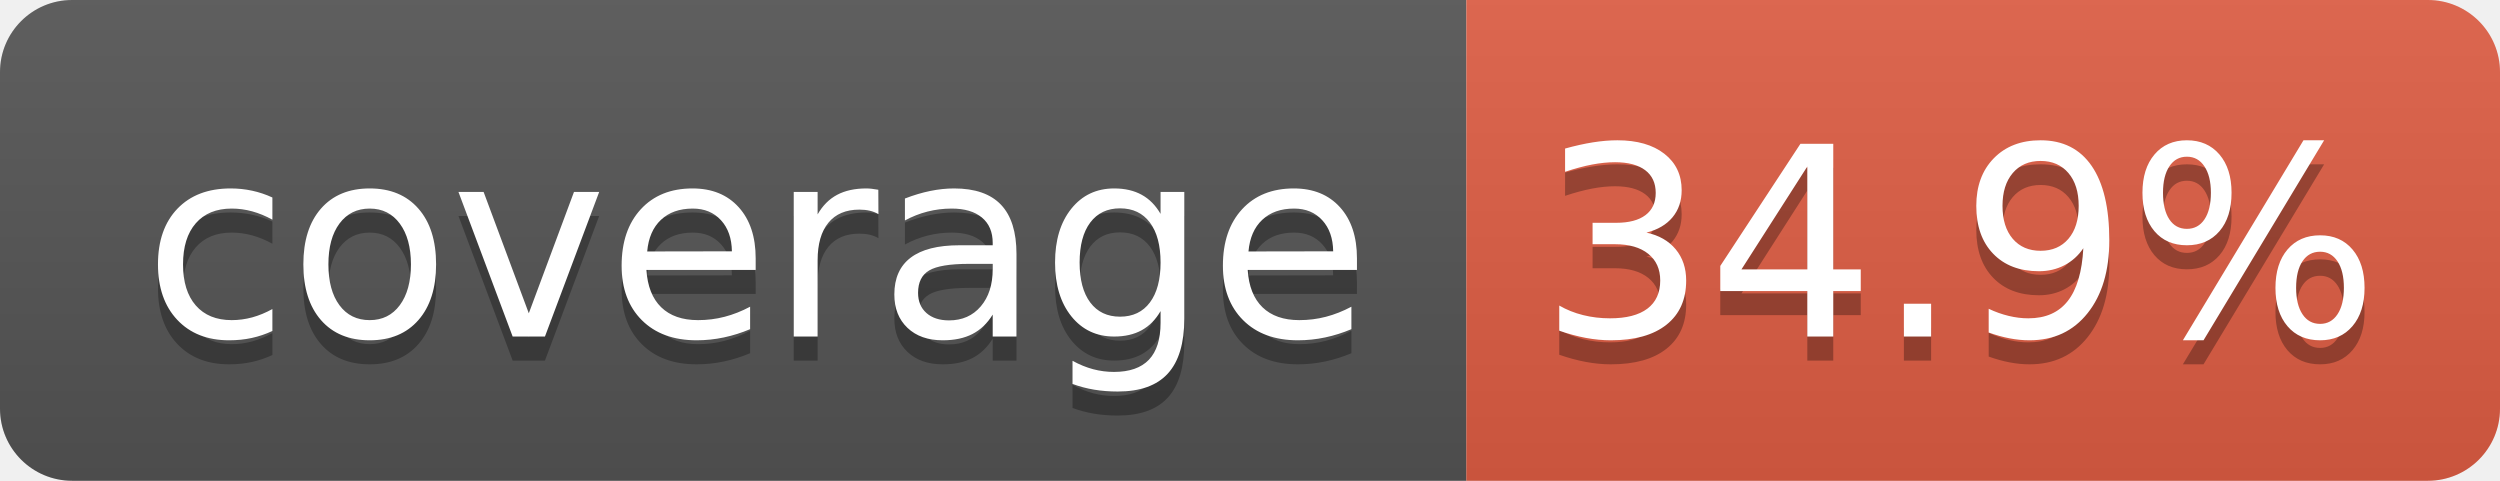
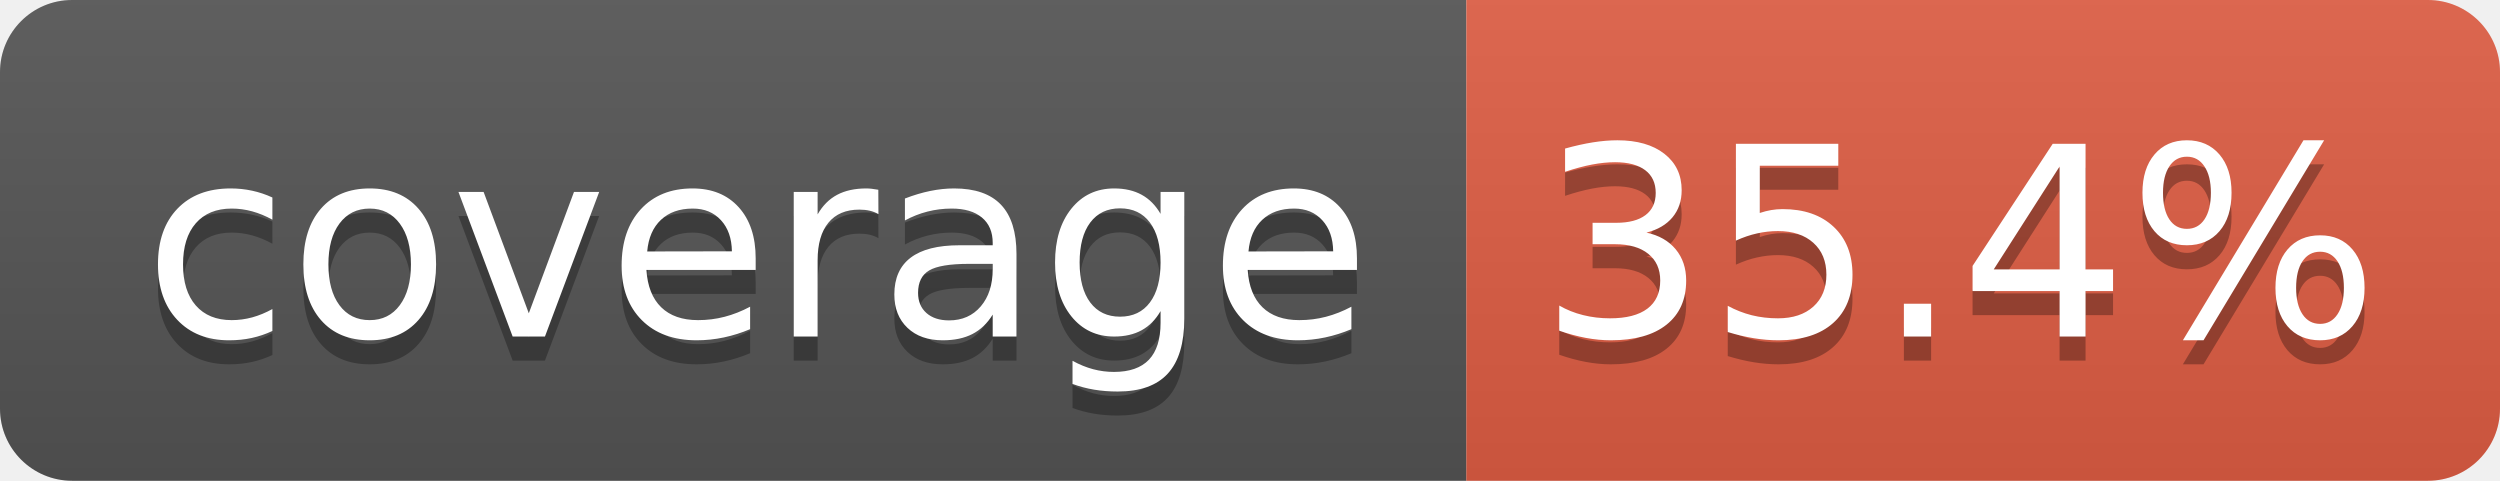
- <svg xmlns="http://www.w3.org/2000/svg" width="104" height="20" role="img" aria-label="coverage: 34.9%">
+ <svg xmlns="http://www.w3.org/2000/svg" width="104" height="20" role="img" aria-label="coverage: 35.4%">
  <linearGradient id="s" x2="0" y2="100%">
    <stop offset="0" stop-color="#bbb" stop-opacity=".1" />
    <stop offset="1" stop-opacity=".1" />
  </linearGradient>
  <clipPath id="r">
    <rect width="104" height="20" rx="3" fill="#fff" />
  </clipPath>
  <g clip-path="url(#r)">
    <rect width="61" height="20" fill="#555" />
    <rect x="61" width="43" height="20" fill="#e05d44" />
    <rect width="104" height="20" fill="url(#s)" />
  </g>
  <g fill="#fff" text-anchor="middle" font-family="Verdana,Geneva,DejaVu Sans,sans-serif" text-rendering="geometricPrecision" font-size="110">
    <text aria-hidden="true" x="315" y="150" fill="#010101" fill-opacity=".3" transform="scale(.1)" textLength="510">coverage</text>
    <text x="315" y="140" transform="scale(.1)" fill="#fff" textLength="510">coverage</text>
-     <text aria-hidden="true" x="815" y="150" fill="#010101" fill-opacity=".3" transform="scale(.1)" textLength="330">34.9%</text>
-     <text x="815" y="140" transform="scale(.1)" fill="#fff" textLength="330">34.9%</text>
+     <text aria-hidden="true" x="815" y="150" fill="#010101" fill-opacity=".3" transform="scale(.1)" textLength="330">35.4%</text>
+     <text x="815" y="140" transform="scale(.1)" fill="#fff" textLength="330">35.4%</text>
  </g>
</svg>
